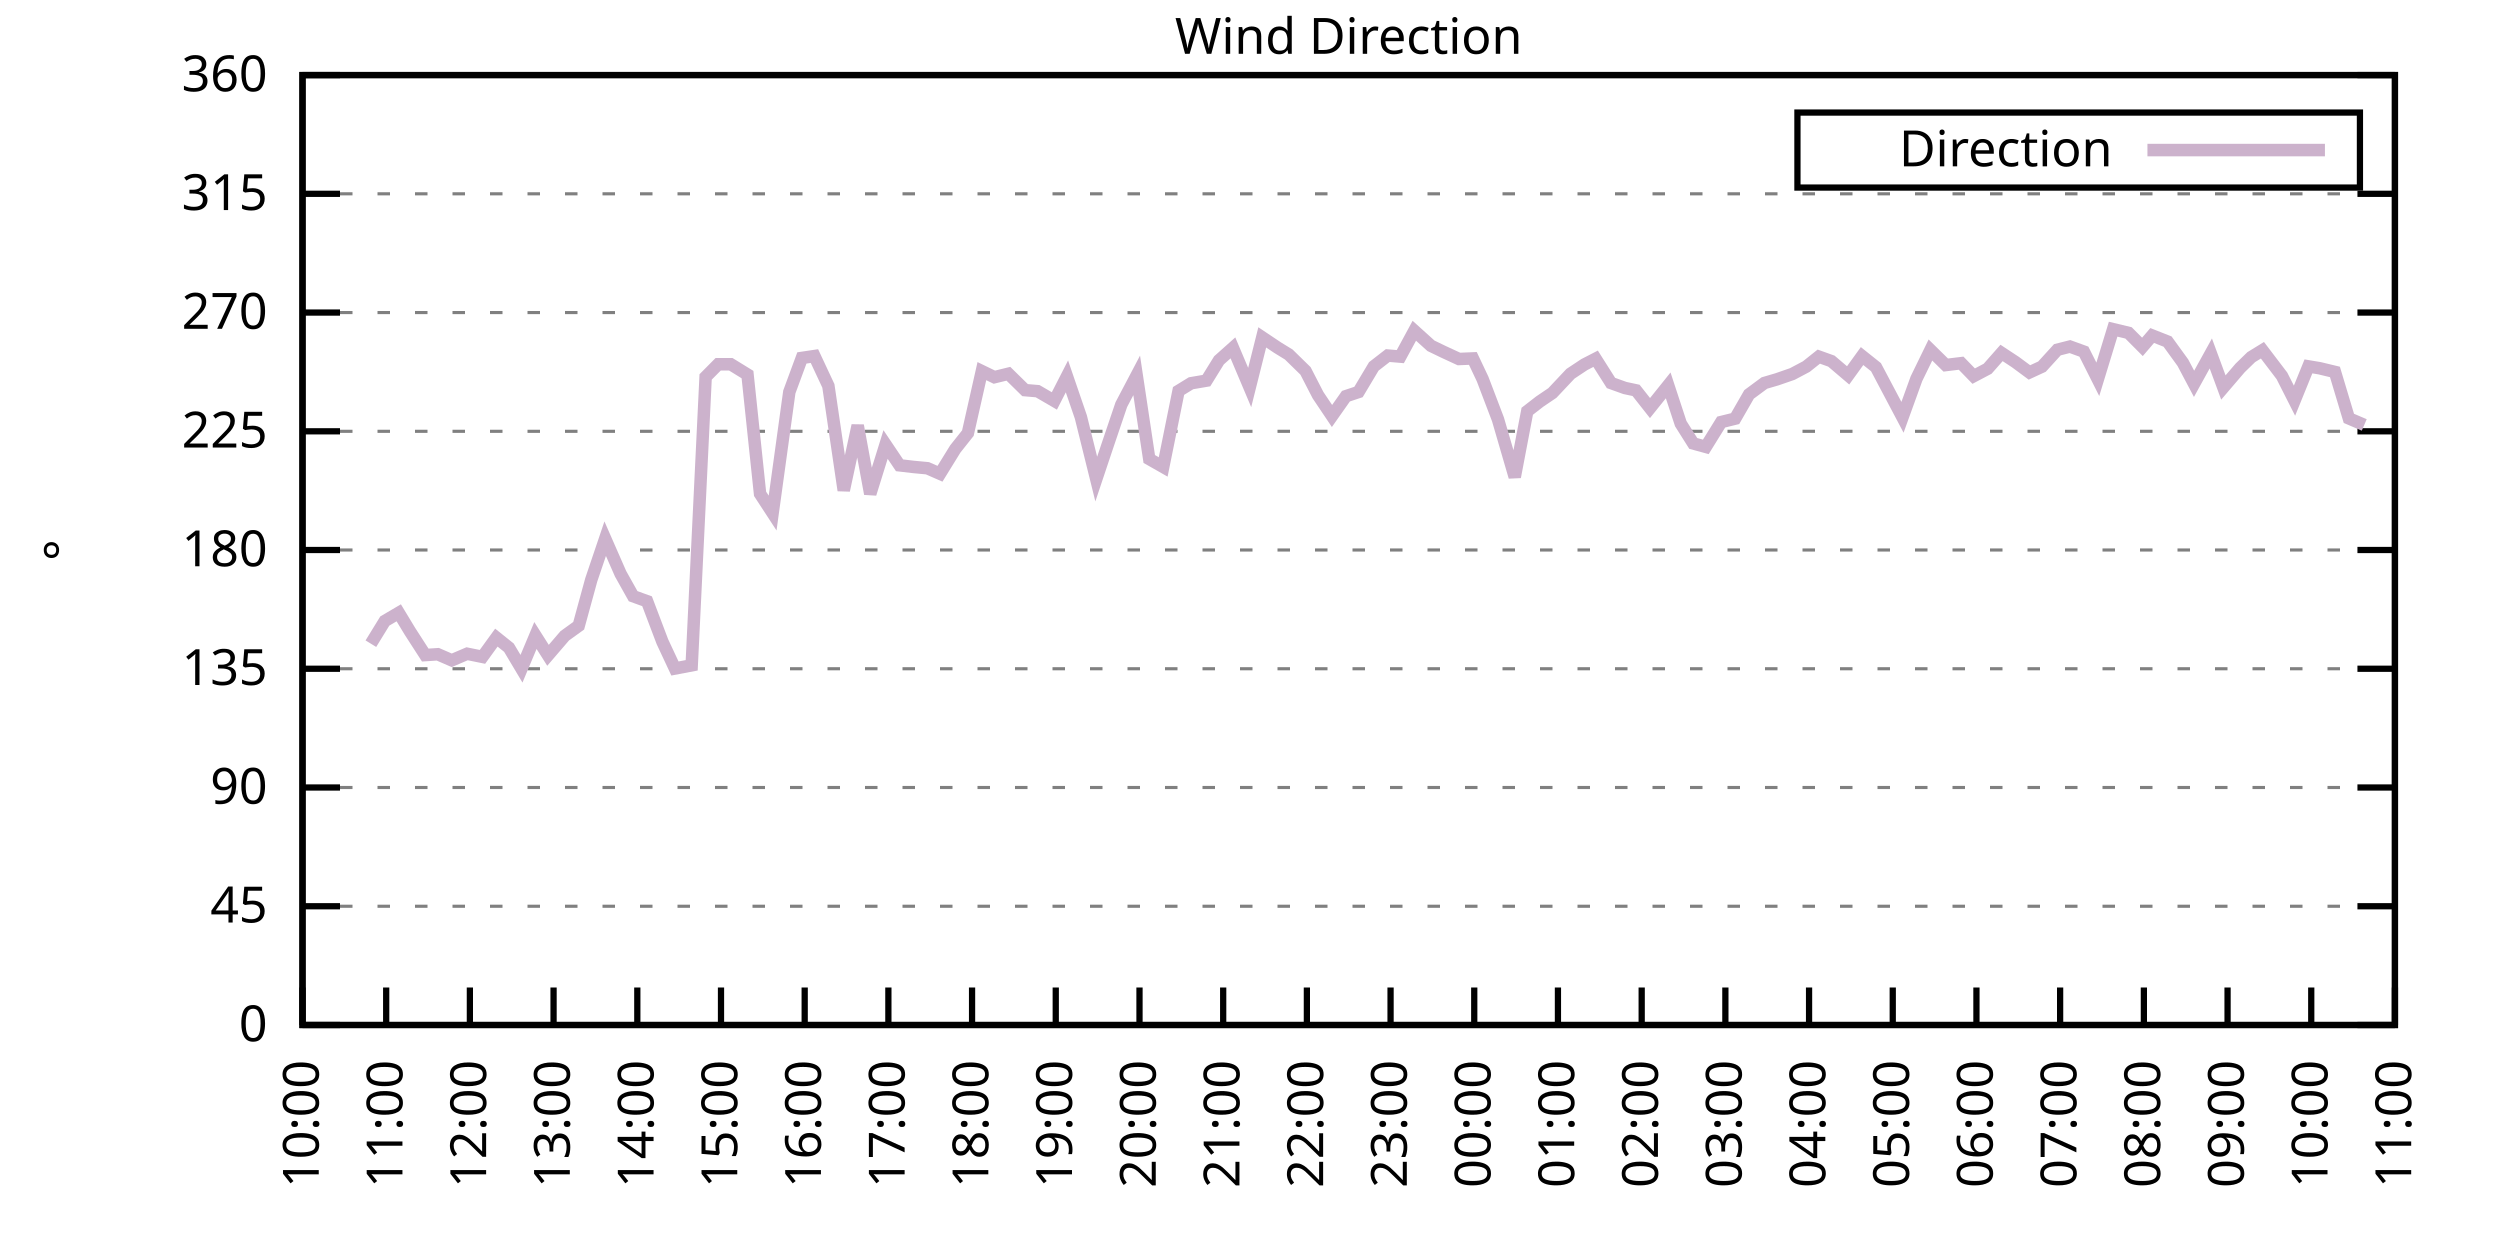
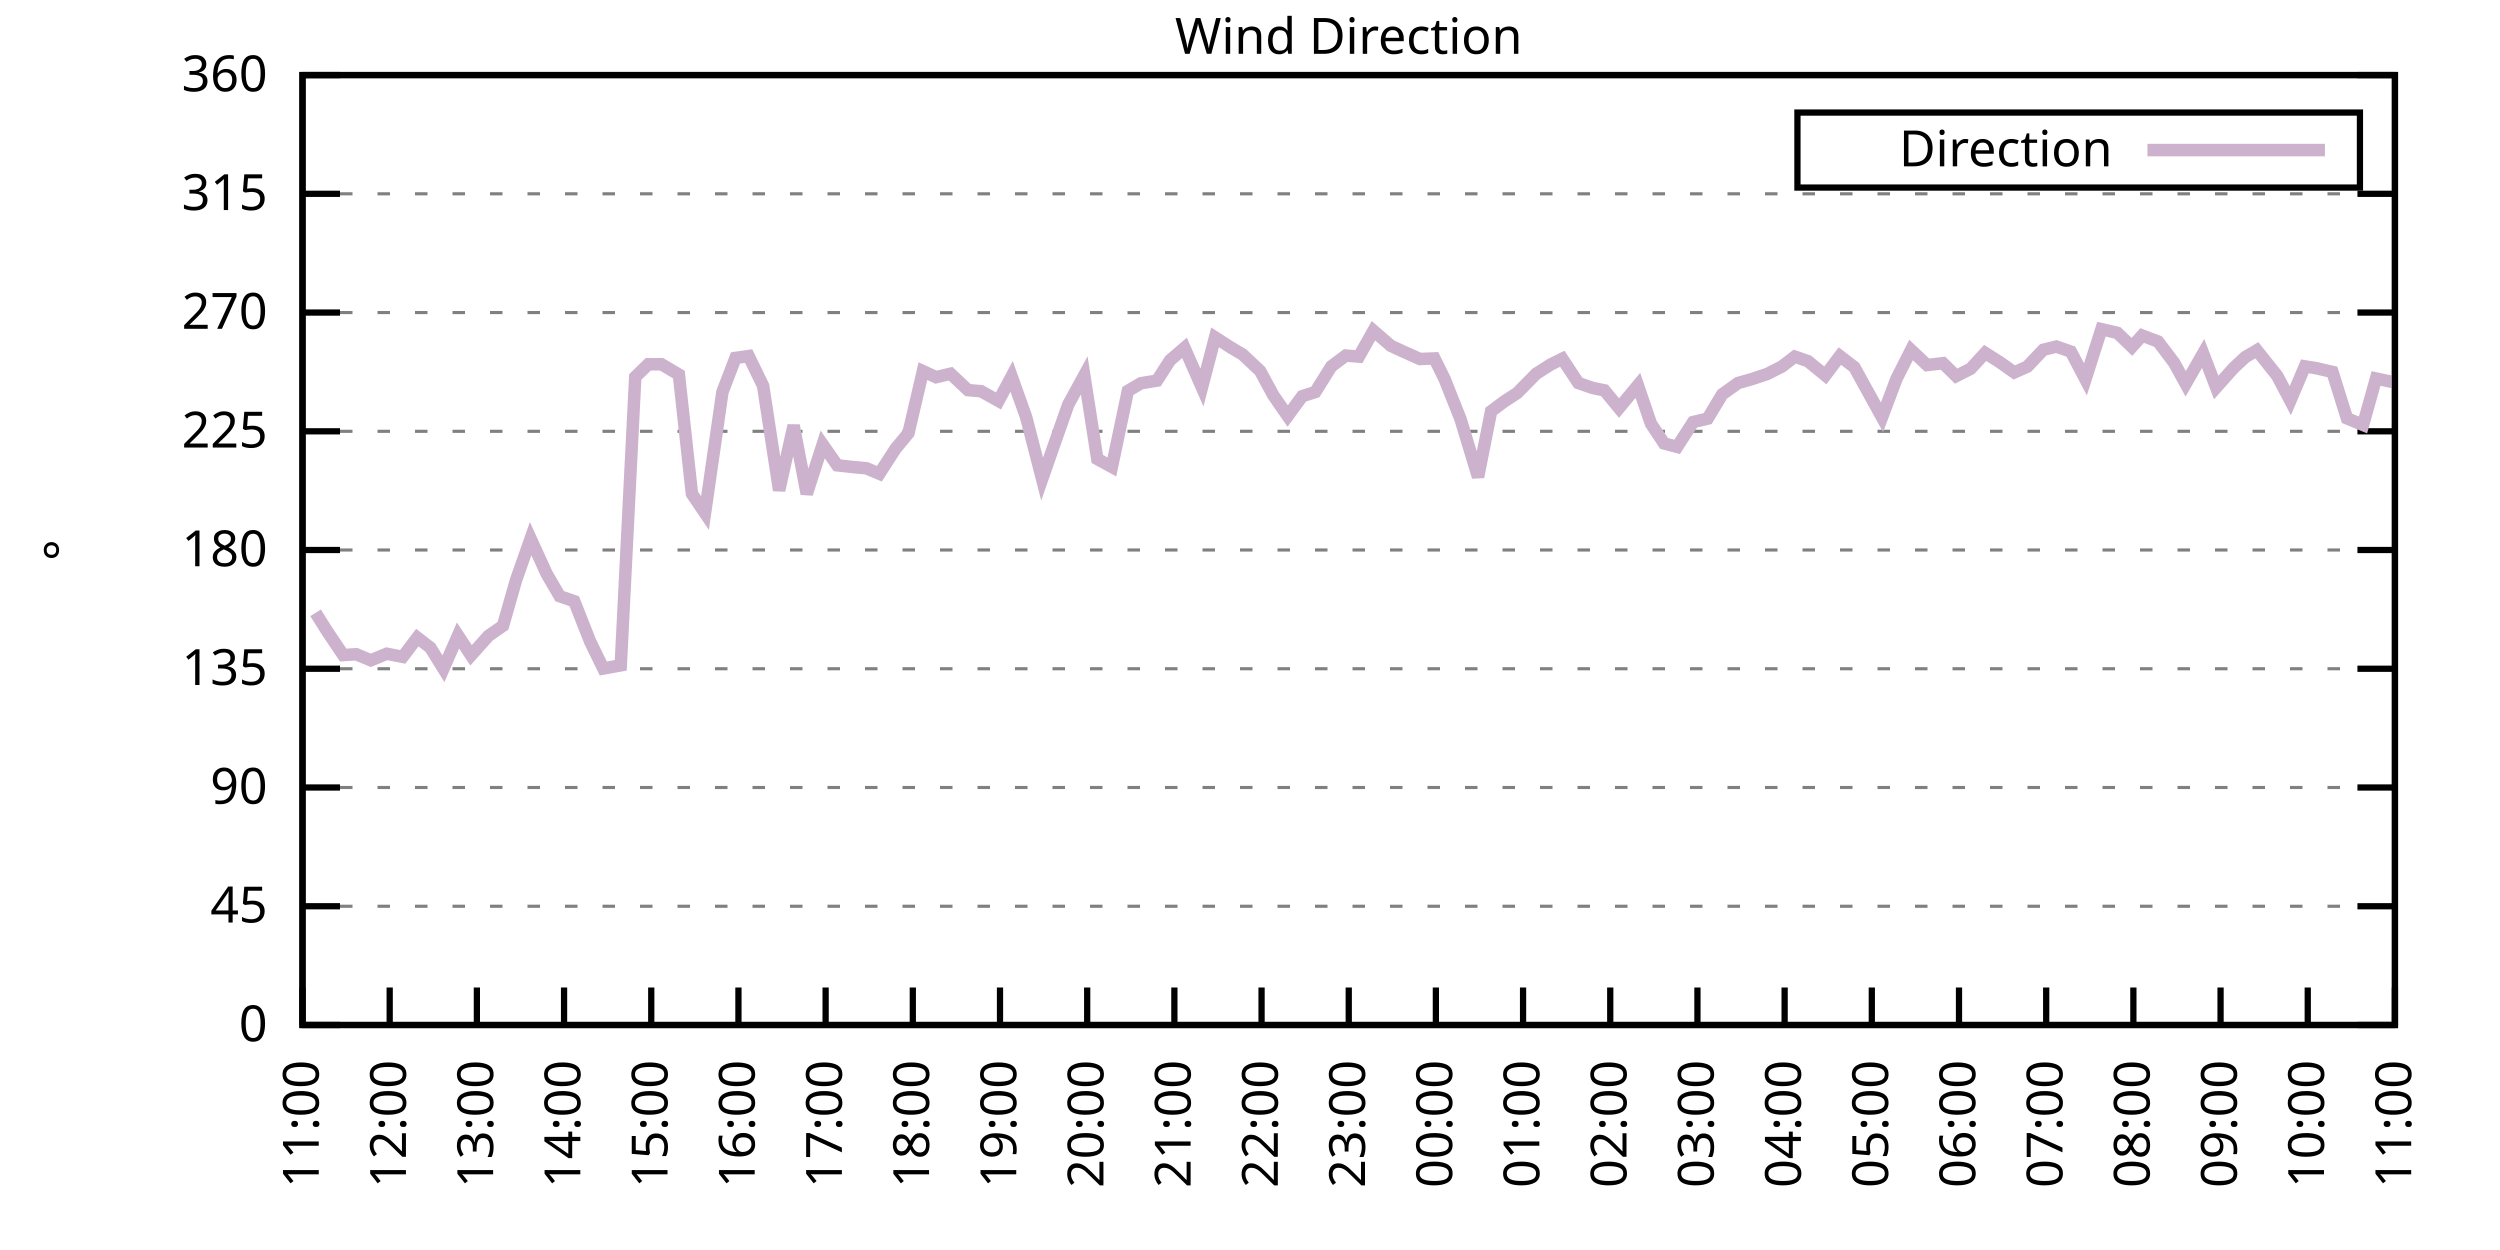
<svg xmlns="http://www.w3.org/2000/svg" xmlns:xlink="http://www.w3.org/1999/xlink" width="400" height="200" viewBox="0 0 400 200">
  <g id="gnuplot_canvas">
    <rect x="0" y="0" width="400" height="200" fill="none" />
    <defs>
      <circle id="gpDot" r="0.5" stroke-width="0.5" stroke="currentColor" />
      <path id="gpPt0" stroke-width="0.333" stroke="currentColor" d="M-1,0 h2 M0,-1 v2" />
      <path id="gpPt1" stroke-width="0.333" stroke="currentColor" d="M-1,-1 L1,1 M1,-1 L-1,1" />
      <path id="gpPt2" stroke-width="0.333" stroke="currentColor" d="M-1,0 L1,0 M0,-1 L0,1 M-1,-1 L1,1 M-1,1 L1,-1" />
      <rect id="gpPt3" stroke-width="0.333" stroke="currentColor" x="-1" y="-1" width="2" height="2" />
      <rect id="gpPt4" stroke-width="0.333" stroke="currentColor" fill="currentColor" x="-1" y="-1" width="2" height="2" />
      <circle id="gpPt5" stroke-width="0.333" stroke="currentColor" cx="0" cy="0" r="1" />
      <use xlink:href="#gpPt5" id="gpPt6" fill="currentColor" stroke="none" />
      <path id="gpPt7" stroke-width="0.333" stroke="currentColor" d="M0,-1.33 L-1.33,0.67 L1.33,0.67 z" />
      <use xlink:href="#gpPt7" id="gpPt8" fill="currentColor" stroke="none" />
      <use xlink:href="#gpPt7" id="gpPt9" stroke="currentColor" transform="rotate(180)" />
      <use xlink:href="#gpPt9" id="gpPt10" fill="currentColor" stroke="none" />
      <use xlink:href="#gpPt3" id="gpPt11" stroke="currentColor" transform="rotate(45)" />
      <use xlink:href="#gpPt11" id="gpPt12" fill="currentColor" stroke="none" />
      <path id="gpPt13" stroke-width="0.333" stroke="currentColor" d="M0,1.330 L1.265,0.411 L0.782,-1.067 L-0.782,-1.076 L-1.265,0.411 z" />
      <use xlink:href="#gpPt13" id="gpPt14" fill="currentColor" stroke="none" />
      <filter id="textbox" filterUnits="objectBoundingBox" x="0" y="0" height="1" width="1">
        <feFlood flood-color="white" flood-opacity="1" result="bgnd" />
        <feComposite in="SourceGraphic" in2="bgnd" operator="atop" />
      </filter>
      <filter id="greybox" filterUnits="objectBoundingBox" x="0" y="0" height="1" width="1">
        <feFlood flood-color="lightgrey" flood-opacity="1" result="grey" />
        <feComposite in="SourceGraphic" in2="grey" operator="atop" />
      </filter>
    </defs>
    <g fill="none" color="white" stroke="currentColor" stroke-width="1.00" stroke-linecap="butt" stroke-linejoin="miter">
</g>
    <g fill="none" color="black" stroke="currentColor" stroke-width="1.00" stroke-linecap="butt" stroke-linejoin="miter">
      <g stroke="none" shape-rendering="crispEdges">
        <polygon fill="rgb(255, 255, 255)" points="48.40,164.00 383.18,164.00 383.18,12.02 48.40,12.02 " />
      </g>
    </g>
    <g fill="none" color="black" stroke="currentColor" stroke-width="1.00" stroke-linecap="butt" stroke-linejoin="miter">
</g>
    <g fill="none" color="black" stroke="black" stroke-width="0.50" stroke-linecap="butt" stroke-linejoin="miter">
</g>
    <g fill="none" color="gray" stroke="currentColor" stroke-width="0.50" stroke-linecap="butt" stroke-linejoin="miter">
      <path stroke="gray" stroke-dasharray="2,4" class="gridline" d="M48.40,164.00 L383.19,164.00  " />
    </g>
    <g fill="none" color="gray" stroke="gray" stroke-width="1.00" stroke-linecap="butt" stroke-linejoin="miter">
</g>
    <g fill="none" color="black" stroke="currentColor" stroke-width="1.00" stroke-linecap="butt" stroke-linejoin="miter">
      <path stroke="black" d="M48.40,164.00 L54.40,164.00 M383.19,164.00 L377.19,164.00  " />
      <g transform="translate(42.80,166.60)" stroke="none" fill="black" font-family="Sans" font-size="8.00" text-anchor="end">
        <text>
          <tspan font-family="Sans"> 0</tspan>
        </text>
      </g>
    </g>
    <g fill="none" color="black" stroke="currentColor" stroke-width="1.00" stroke-linecap="butt" stroke-linejoin="miter">
</g>
    <g fill="none" color="black" stroke="black" stroke-width="0.50" stroke-linecap="butt" stroke-linejoin="miter">
</g>
    <g fill="none" color="gray" stroke="currentColor" stroke-width="0.50" stroke-linecap="butt" stroke-linejoin="miter">
      <path stroke="gray" stroke-dasharray="2,4" class="gridline" d="M48.40,145.00 L383.19,145.00  " />
    </g>
    <g fill="none" color="gray" stroke="gray" stroke-width="1.00" stroke-linecap="butt" stroke-linejoin="miter">
</g>
    <g fill="none" color="black" stroke="currentColor" stroke-width="1.00" stroke-linecap="butt" stroke-linejoin="miter">
      <path stroke="black" d="M48.40,145.00 L54.40,145.00 M383.19,145.00 L377.19,145.00  " />
      <g transform="translate(42.80,147.60)" stroke="none" fill="black" font-family="Sans" font-size="8.00" text-anchor="end">
        <text>
          <tspan font-family="Sans"> 45</tspan>
        </text>
      </g>
    </g>
    <g fill="none" color="black" stroke="currentColor" stroke-width="1.00" stroke-linecap="butt" stroke-linejoin="miter">
</g>
    <g fill="none" color="black" stroke="black" stroke-width="0.50" stroke-linecap="butt" stroke-linejoin="miter">
</g>
    <g fill="none" color="gray" stroke="currentColor" stroke-width="0.50" stroke-linecap="butt" stroke-linejoin="miter">
      <path stroke="gray" stroke-dasharray="2,4" class="gridline" d="M48.40,126.00 L383.19,126.00  " />
    </g>
    <g fill="none" color="gray" stroke="gray" stroke-width="1.00" stroke-linecap="butt" stroke-linejoin="miter">
</g>
    <g fill="none" color="black" stroke="currentColor" stroke-width="1.00" stroke-linecap="butt" stroke-linejoin="miter">
      <path stroke="black" d="M48.40,126.00 L54.40,126.00 M383.19,126.00 L377.19,126.00  " />
      <g transform="translate(42.80,128.60)" stroke="none" fill="black" font-family="Sans" font-size="8.00" text-anchor="end">
        <text>
          <tspan font-family="Sans"> 90</tspan>
        </text>
      </g>
    </g>
    <g fill="none" color="black" stroke="currentColor" stroke-width="1.00" stroke-linecap="butt" stroke-linejoin="miter">
</g>
    <g fill="none" color="black" stroke="black" stroke-width="0.50" stroke-linecap="butt" stroke-linejoin="miter">
</g>
    <g fill="none" color="gray" stroke="currentColor" stroke-width="0.50" stroke-linecap="butt" stroke-linejoin="miter">
      <path stroke="gray" stroke-dasharray="2,4" class="gridline" d="M48.40,107.00 L383.19,107.00  " />
    </g>
    <g fill="none" color="gray" stroke="gray" stroke-width="1.00" stroke-linecap="butt" stroke-linejoin="miter">
</g>
    <g fill="none" color="black" stroke="currentColor" stroke-width="1.00" stroke-linecap="butt" stroke-linejoin="miter">
      <path stroke="black" d="M48.40,107.00 L54.40,107.00 M383.19,107.00 L377.19,107.00  " />
      <g transform="translate(42.80,109.60)" stroke="none" fill="black" font-family="Sans" font-size="8.00" text-anchor="end">
        <text>
          <tspan font-family="Sans"> 135</tspan>
        </text>
      </g>
    </g>
    <g fill="none" color="black" stroke="currentColor" stroke-width="1.00" stroke-linecap="butt" stroke-linejoin="miter">
</g>
    <g fill="none" color="black" stroke="black" stroke-width="0.50" stroke-linecap="butt" stroke-linejoin="miter">
</g>
    <g fill="none" color="gray" stroke="currentColor" stroke-width="0.50" stroke-linecap="butt" stroke-linejoin="miter">
      <path stroke="gray" stroke-dasharray="2,4" class="gridline" d="M48.40,88.00 L383.19,88.00  " />
    </g>
    <g fill="none" color="gray" stroke="gray" stroke-width="1.00" stroke-linecap="butt" stroke-linejoin="miter">
</g>
    <g fill="none" color="black" stroke="currentColor" stroke-width="1.00" stroke-linecap="butt" stroke-linejoin="miter">
      <path stroke="black" d="M48.40,88.00 L54.40,88.00 M383.19,88.00 L377.19,88.00  " />
      <g transform="translate(42.80,90.60)" stroke="none" fill="black" font-family="Sans" font-size="8.00" text-anchor="end">
        <text>
          <tspan font-family="Sans"> 180</tspan>
        </text>
      </g>
    </g>
    <g fill="none" color="black" stroke="currentColor" stroke-width="1.00" stroke-linecap="butt" stroke-linejoin="miter">
</g>
    <g fill="none" color="black" stroke="black" stroke-width="0.50" stroke-linecap="butt" stroke-linejoin="miter">
</g>
    <g fill="none" color="gray" stroke="currentColor" stroke-width="0.50" stroke-linecap="butt" stroke-linejoin="miter">
      <path stroke="gray" stroke-dasharray="2,4" class="gridline" d="M48.40,69.01 L383.19,69.01  " />
    </g>
    <g fill="none" color="gray" stroke="gray" stroke-width="1.00" stroke-linecap="butt" stroke-linejoin="miter">
</g>
    <g fill="none" color="black" stroke="currentColor" stroke-width="1.00" stroke-linecap="butt" stroke-linejoin="miter">
      <path stroke="black" d="M48.40,69.01 L54.40,69.01 M383.19,69.01 L377.19,69.01  " />
      <g transform="translate(42.80,71.61)" stroke="none" fill="black" font-family="Sans" font-size="8.00" text-anchor="end">
        <text>
          <tspan font-family="Sans"> 225</tspan>
        </text>
      </g>
    </g>
    <g fill="none" color="black" stroke="currentColor" stroke-width="1.00" stroke-linecap="butt" stroke-linejoin="miter">
</g>
    <g fill="none" color="black" stroke="black" stroke-width="0.50" stroke-linecap="butt" stroke-linejoin="miter">
</g>
    <g fill="none" color="gray" stroke="currentColor" stroke-width="0.50" stroke-linecap="butt" stroke-linejoin="miter">
      <path stroke="gray" stroke-dasharray="2,4" class="gridline" d="M48.40,50.01 L383.19,50.01  " />
    </g>
    <g fill="none" color="gray" stroke="gray" stroke-width="1.00" stroke-linecap="butt" stroke-linejoin="miter">
</g>
    <g fill="none" color="black" stroke="currentColor" stroke-width="1.00" stroke-linecap="butt" stroke-linejoin="miter">
      <path stroke="black" d="M48.40,50.01 L54.40,50.01 M383.19,50.01 L377.19,50.01  " />
      <g transform="translate(42.80,52.61)" stroke="none" fill="black" font-family="Sans" font-size="8.00" text-anchor="end">
        <text>
          <tspan font-family="Sans"> 270</tspan>
        </text>
      </g>
    </g>
    <g fill="none" color="black" stroke="currentColor" stroke-width="1.00" stroke-linecap="butt" stroke-linejoin="miter">
</g>
    <g fill="none" color="black" stroke="black" stroke-width="0.50" stroke-linecap="butt" stroke-linejoin="miter">
</g>
    <g fill="none" color="gray" stroke="currentColor" stroke-width="0.50" stroke-linecap="butt" stroke-linejoin="miter">
      <path stroke="gray" stroke-dasharray="2,4" class="gridline" d="M48.40,31.01 L383.19,31.01  " />
    </g>
    <g fill="none" color="gray" stroke="gray" stroke-width="1.00" stroke-linecap="butt" stroke-linejoin="miter">
</g>
    <g fill="none" color="black" stroke="currentColor" stroke-width="1.00" stroke-linecap="butt" stroke-linejoin="miter">
      <path stroke="black" d="M48.40,31.01 L54.40,31.01 M383.19,31.01 L377.19,31.01  " />
      <g transform="translate(42.80,33.61)" stroke="none" fill="black" font-family="Sans" font-size="8.00" text-anchor="end">
        <text>
          <tspan font-family="Sans"> 315</tspan>
        </text>
      </g>
    </g>
    <g fill="none" color="black" stroke="currentColor" stroke-width="1.00" stroke-linecap="butt" stroke-linejoin="miter">
</g>
    <g fill="none" color="black" stroke="black" stroke-width="0.50" stroke-linecap="butt" stroke-linejoin="miter">
</g>
    <g fill="none" color="gray" stroke="currentColor" stroke-width="0.50" stroke-linecap="butt" stroke-linejoin="miter">
      <path stroke="gray" stroke-dasharray="2,4" class="gridline" d="M48.40,12.01 L383.19,12.01  " />
    </g>
    <g fill="none" color="gray" stroke="gray" stroke-width="1.00" stroke-linecap="butt" stroke-linejoin="miter">
</g>
    <g fill="none" color="black" stroke="currentColor" stroke-width="1.00" stroke-linecap="butt" stroke-linejoin="miter">
      <path stroke="black" d="M48.40,12.01 L54.40,12.01 M383.19,12.01 L377.19,12.01  " />
      <g transform="translate(42.80,14.61)" stroke="none" fill="black" font-family="Sans" font-size="8.00" text-anchor="end">
        <text>
          <tspan font-family="Sans"> 360</tspan>
        </text>
      </g>
    </g>
    <g fill="none" color="black" stroke="currentColor" stroke-width="1.00" stroke-linecap="butt" stroke-linejoin="miter">
      <path stroke="black" d="M48.40,164.00 L48.40,158.00  " />
      <g transform="translate(51.00,169.60) rotate(270.00)" stroke="none" fill="black" font-family="Sans" font-size="8.00" text-anchor="end">
        <text>
-           <tspan font-family="Sans">10:00</tspan>
-         </text>
-       </g>
-     </g>
-     <g fill="none" color="black" stroke="currentColor" stroke-width="1.00" stroke-linecap="butt" stroke-linejoin="miter">
-       <path stroke="black" d="M61.79,164.00 L61.79,158.00  " />
-       <g transform="translate(64.39,169.60) rotate(270.00)" stroke="none" fill="black" font-family="Sans" font-size="8.00" text-anchor="end">
-         <text>
          <tspan font-family="Sans">11:00</tspan>
        </text>
      </g>
    </g>
    <g fill="none" color="black" stroke="currentColor" stroke-width="1.00" stroke-linecap="butt" stroke-linejoin="miter">
-       <path stroke="black" d="M75.18,164.00 L75.18,158.00  " />
-       <g transform="translate(77.78,169.60) rotate(270.00)" stroke="none" fill="black" font-family="Sans" font-size="8.00" text-anchor="end">
+       <path stroke="black" d="M62.35,164.00 L62.35,158.00  " />
+       <g transform="translate(64.95,169.60) rotate(270.00)" stroke="none" fill="black" font-family="Sans" font-size="8.00" text-anchor="end">
        <text>
          <tspan font-family="Sans">12:00</tspan>
        </text>
      </g>
    </g>
    <g fill="none" color="black" stroke="currentColor" stroke-width="1.00" stroke-linecap="butt" stroke-linejoin="miter">
-       <path stroke="black" d="M88.57,164.00 L88.57,158.00  " />
-       <g transform="translate(91.17,169.60) rotate(270.00)" stroke="none" fill="black" font-family="Sans" font-size="8.00" text-anchor="end">
+       <path stroke="black" d="M76.30,164.00 L76.30,158.00  " />
+       <g transform="translate(78.90,169.60) rotate(270.00)" stroke="none" fill="black" font-family="Sans" font-size="8.00" text-anchor="end">
        <text>
          <tspan font-family="Sans">13:00</tspan>
        </text>
      </g>
    </g>
    <g fill="none" color="black" stroke="currentColor" stroke-width="1.00" stroke-linecap="butt" stroke-linejoin="miter">
-       <path stroke="black" d="M101.97,164.00 L101.97,158.00  " />
-       <g transform="translate(104.57,169.60) rotate(270.00)" stroke="none" fill="black" font-family="Sans" font-size="8.00" text-anchor="end">
+       <path stroke="black" d="M90.25,164.00 L90.25,158.00  " />
+       <g transform="translate(92.85,169.60) rotate(270.00)" stroke="none" fill="black" font-family="Sans" font-size="8.00" text-anchor="end">
        <text>
          <tspan font-family="Sans">14:00</tspan>
        </text>
      </g>
    </g>
    <g fill="none" color="black" stroke="currentColor" stroke-width="1.00" stroke-linecap="butt" stroke-linejoin="miter">
-       <path stroke="black" d="M115.36,164.00 L115.36,158.00  " />
-       <g transform="translate(117.96,169.60) rotate(270.00)" stroke="none" fill="black" font-family="Sans" font-size="8.00" text-anchor="end">
+       <path stroke="black" d="M104.20,164.00 L104.20,158.00  " />
+       <g transform="translate(106.80,169.60) rotate(270.00)" stroke="none" fill="black" font-family="Sans" font-size="8.00" text-anchor="end">
        <text>
          <tspan font-family="Sans">15:00</tspan>
        </text>
      </g>
    </g>
    <g fill="none" color="black" stroke="currentColor" stroke-width="1.00" stroke-linecap="butt" stroke-linejoin="miter">
-       <path stroke="black" d="M128.75,164.00 L128.75,158.00  " />
-       <g transform="translate(131.35,169.60) rotate(270.00)" stroke="none" fill="black" font-family="Sans" font-size="8.00" text-anchor="end">
+       <path stroke="black" d="M118.15,164.00 L118.15,158.00  " />
+       <g transform="translate(120.75,169.60) rotate(270.00)" stroke="none" fill="black" font-family="Sans" font-size="8.00" text-anchor="end">
        <text>
          <tspan font-family="Sans">16:00</tspan>
        </text>
      </g>
    </g>
    <g fill="none" color="black" stroke="currentColor" stroke-width="1.00" stroke-linecap="butt" stroke-linejoin="miter">
-       <path stroke="black" d="M142.14,164.00 L142.14,158.00  " />
-       <g transform="translate(144.74,169.60) rotate(270.00)" stroke="none" fill="black" font-family="Sans" font-size="8.00" text-anchor="end">
+       <path stroke="black" d="M132.10,164.00 L132.10,158.00  " />
+       <g transform="translate(134.70,169.60) rotate(270.00)" stroke="none" fill="black" font-family="Sans" font-size="8.00" text-anchor="end">
        <text>
          <tspan font-family="Sans">17:00</tspan>
        </text>
      </g>
    </g>
    <g fill="none" color="black" stroke="currentColor" stroke-width="1.00" stroke-linecap="butt" stroke-linejoin="miter">
-       <path stroke="black" d="M155.53,164.00 L155.53,158.00  " />
-       <g transform="translate(158.13,169.60) rotate(270.00)" stroke="none" fill="black" font-family="Sans" font-size="8.00" text-anchor="end">
+       <path stroke="black" d="M146.05,164.00 L146.05,158.00  " />
+       <g transform="translate(148.65,169.60) rotate(270.00)" stroke="none" fill="black" font-family="Sans" font-size="8.00" text-anchor="end">
        <text>
          <tspan font-family="Sans">18:00</tspan>
        </text>
      </g>
    </g>
    <g fill="none" color="black" stroke="currentColor" stroke-width="1.00" stroke-linecap="butt" stroke-linejoin="miter">
-       <path stroke="black" d="M168.92,164.00 L168.92,158.00  " />
-       <g transform="translate(171.52,169.60) rotate(270.00)" stroke="none" fill="black" font-family="Sans" font-size="8.00" text-anchor="end">
+       <path stroke="black" d="M160.00,164.00 L160.00,158.00  " />
+       <g transform="translate(162.60,169.60) rotate(270.00)" stroke="none" fill="black" font-family="Sans" font-size="8.00" text-anchor="end">
        <text>
          <tspan font-family="Sans">19:00</tspan>
        </text>
      </g>
    </g>
    <g fill="none" color="black" stroke="currentColor" stroke-width="1.00" stroke-linecap="butt" stroke-linejoin="miter">
-       <path stroke="black" d="M182.32,164.00 L182.32,158.00  " />
-       <g transform="translate(184.92,169.60) rotate(270.00)" stroke="none" fill="black" font-family="Sans" font-size="8.00" text-anchor="end">
+       <path stroke="black" d="M173.95,164.00 L173.95,158.00  " />
+       <g transform="translate(176.55,169.60) rotate(270.00)" stroke="none" fill="black" font-family="Sans" font-size="8.00" text-anchor="end">
        <text>
          <tspan font-family="Sans">20:00</tspan>
        </text>
      </g>
    </g>
    <g fill="none" color="black" stroke="currentColor" stroke-width="1.00" stroke-linecap="butt" stroke-linejoin="miter">
-       <path stroke="black" d="M195.71,164.00 L195.71,158.00  " />
-       <g transform="translate(198.31,169.60) rotate(270.00)" stroke="none" fill="black" font-family="Sans" font-size="8.00" text-anchor="end">
+       <path stroke="black" d="M187.90,164.00 L187.90,158.00  " />
+       <g transform="translate(190.50,169.60) rotate(270.00)" stroke="none" fill="black" font-family="Sans" font-size="8.00" text-anchor="end">
        <text>
          <tspan font-family="Sans">21:00</tspan>
        </text>
      </g>
    </g>
    <g fill="none" color="black" stroke="currentColor" stroke-width="1.00" stroke-linecap="butt" stroke-linejoin="miter">
-       <path stroke="black" d="M209.10,164.00 L209.10,158.00  " />
-       <g transform="translate(211.70,169.60) rotate(270.00)" stroke="none" fill="black" font-family="Sans" font-size="8.00" text-anchor="end">
+       <path stroke="black" d="M201.85,164.00 L201.85,158.00  " />
+       <g transform="translate(204.45,169.60) rotate(270.00)" stroke="none" fill="black" font-family="Sans" font-size="8.00" text-anchor="end">
        <text>
          <tspan font-family="Sans">22:00</tspan>
        </text>
      </g>
    </g>
    <g fill="none" color="black" stroke="currentColor" stroke-width="1.00" stroke-linecap="butt" stroke-linejoin="miter">
-       <path stroke="black" d="M222.49,164.00 L222.49,158.00  " />
-       <g transform="translate(225.09,169.60) rotate(270.00)" stroke="none" fill="black" font-family="Sans" font-size="8.00" text-anchor="end">
+       <path stroke="black" d="M215.80,164.00 L215.80,158.00  " />
+       <g transform="translate(218.40,169.60) rotate(270.00)" stroke="none" fill="black" font-family="Sans" font-size="8.00" text-anchor="end">
        <text>
          <tspan font-family="Sans">23:00</tspan>
        </text>
      </g>
    </g>
    <g fill="none" color="black" stroke="currentColor" stroke-width="1.00" stroke-linecap="butt" stroke-linejoin="miter">
-       <path stroke="black" d="M235.88,164.00 L235.88,158.00  " />
-       <g transform="translate(238.48,169.60) rotate(270.00)" stroke="none" fill="black" font-family="Sans" font-size="8.00" text-anchor="end">
+       <path stroke="black" d="M229.74,164.00 L229.74,158.00  " />
+       <g transform="translate(232.34,169.60) rotate(270.00)" stroke="none" fill="black" font-family="Sans" font-size="8.00" text-anchor="end">
        <text>
          <tspan font-family="Sans">00:00</tspan>
        </text>
      </g>
    </g>
    <g fill="none" color="black" stroke="currentColor" stroke-width="1.00" stroke-linecap="butt" stroke-linejoin="miter">
-       <path stroke="black" d="M249.27,164.00 L249.27,158.00  " />
-       <g transform="translate(251.87,169.60) rotate(270.00)" stroke="none" fill="black" font-family="Sans" font-size="8.00" text-anchor="end">
+       <path stroke="black" d="M243.69,164.00 L243.69,158.00  " />
+       <g transform="translate(246.29,169.60) rotate(270.00)" stroke="none" fill="black" font-family="Sans" font-size="8.00" text-anchor="end">
        <text>
          <tspan font-family="Sans">01:00</tspan>
        </text>
      </g>
    </g>
    <g fill="none" color="black" stroke="currentColor" stroke-width="1.00" stroke-linecap="butt" stroke-linejoin="miter">
-       <path stroke="black" d="M262.67,164.00 L262.67,158.00  " />
-       <g transform="translate(265.27,169.60) rotate(270.00)" stroke="none" fill="black" font-family="Sans" font-size="8.00" text-anchor="end">
+       <path stroke="black" d="M257.64,164.00 L257.64,158.00  " />
+       <g transform="translate(260.24,169.60) rotate(270.00)" stroke="none" fill="black" font-family="Sans" font-size="8.00" text-anchor="end">
        <text>
          <tspan font-family="Sans">02:00</tspan>
        </text>
      </g>
    </g>
    <g fill="none" color="black" stroke="currentColor" stroke-width="1.00" stroke-linecap="butt" stroke-linejoin="miter">
-       <path stroke="black" d="M276.06,164.00 L276.06,158.00  " />
-       <g transform="translate(278.66,169.60) rotate(270.00)" stroke="none" fill="black" font-family="Sans" font-size="8.00" text-anchor="end">
+       <path stroke="black" d="M271.59,164.00 L271.59,158.00  " />
+       <g transform="translate(274.19,169.60) rotate(270.00)" stroke="none" fill="black" font-family="Sans" font-size="8.00" text-anchor="end">
        <text>
          <tspan font-family="Sans">03:00</tspan>
        </text>
      </g>
    </g>
    <g fill="none" color="black" stroke="currentColor" stroke-width="1.00" stroke-linecap="butt" stroke-linejoin="miter">
-       <path stroke="black" d="M289.45,164.00 L289.45,158.00  " />
-       <g transform="translate(292.05,169.60) rotate(270.00)" stroke="none" fill="black" font-family="Sans" font-size="8.00" text-anchor="end">
+       <path stroke="black" d="M285.54,164.00 L285.54,158.00  " />
+       <g transform="translate(288.14,169.60) rotate(270.00)" stroke="none" fill="black" font-family="Sans" font-size="8.00" text-anchor="end">
        <text>
          <tspan font-family="Sans">04:00</tspan>
        </text>
      </g>
    </g>
    <g fill="none" color="black" stroke="currentColor" stroke-width="1.00" stroke-linecap="butt" stroke-linejoin="miter">
-       <path stroke="black" d="M302.84,164.00 L302.84,158.00  " />
-       <g transform="translate(305.44,169.60) rotate(270.00)" stroke="none" fill="black" font-family="Sans" font-size="8.00" text-anchor="end">
+       <path stroke="black" d="M299.49,164.00 L299.49,158.00  " />
+       <g transform="translate(302.09,169.60) rotate(270.00)" stroke="none" fill="black" font-family="Sans" font-size="8.00" text-anchor="end">
        <text>
          <tspan font-family="Sans">05:00</tspan>
        </text>
      </g>
    </g>
    <g fill="none" color="black" stroke="currentColor" stroke-width="1.00" stroke-linecap="butt" stroke-linejoin="miter">
-       <path stroke="black" d="M316.23,164.00 L316.23,158.00  " />
-       <g transform="translate(318.83,169.60) rotate(270.00)" stroke="none" fill="black" font-family="Sans" font-size="8.00" text-anchor="end">
+       <path stroke="black" d="M313.44,164.00 L313.44,158.00  " />
+       <g transform="translate(316.04,169.60) rotate(270.00)" stroke="none" fill="black" font-family="Sans" font-size="8.00" text-anchor="end">
        <text>
          <tspan font-family="Sans">06:00</tspan>
        </text>
      </g>
    </g>
    <g fill="none" color="black" stroke="currentColor" stroke-width="1.00" stroke-linecap="butt" stroke-linejoin="miter">
-       <path stroke="black" d="M329.62,164.00 L329.62,158.00  " />
-       <g transform="translate(332.22,169.60) rotate(270.00)" stroke="none" fill="black" font-family="Sans" font-size="8.00" text-anchor="end">
+       <path stroke="black" d="M327.39,164.00 L327.39,158.00  " />
+       <g transform="translate(329.99,169.60) rotate(270.00)" stroke="none" fill="black" font-family="Sans" font-size="8.00" text-anchor="end">
        <text>
          <tspan font-family="Sans">07:00</tspan>
        </text>
      </g>
    </g>
    <g fill="none" color="black" stroke="currentColor" stroke-width="1.00" stroke-linecap="butt" stroke-linejoin="miter">
-       <path stroke="black" d="M343.02,164.00 L343.02,158.00  " />
-       <g transform="translate(345.62,169.60) rotate(270.00)" stroke="none" fill="black" font-family="Sans" font-size="8.00" text-anchor="end">
+       <path stroke="black" d="M341.34,164.00 L341.34,158.00  " />
+       <g transform="translate(343.94,169.60) rotate(270.00)" stroke="none" fill="black" font-family="Sans" font-size="8.00" text-anchor="end">
        <text>
          <tspan font-family="Sans">08:00</tspan>
        </text>
      </g>
    </g>
    <g fill="none" color="black" stroke="currentColor" stroke-width="1.00" stroke-linecap="butt" stroke-linejoin="miter">
-       <path stroke="black" d="M356.41,164.00 L356.41,158.00  " />
-       <g transform="translate(359.01,169.60) rotate(270.00)" stroke="none" fill="black" font-family="Sans" font-size="8.00" text-anchor="end">
+       <path stroke="black" d="M355.29,164.00 L355.29,158.00  " />
+       <g transform="translate(357.89,169.60) rotate(270.00)" stroke="none" fill="black" font-family="Sans" font-size="8.00" text-anchor="end">
        <text>
          <tspan font-family="Sans">09:00</tspan>
        </text>
      </g>
    </g>
    <g fill="none" color="black" stroke="currentColor" stroke-width="1.00" stroke-linecap="butt" stroke-linejoin="miter">
-       <path stroke="black" d="M369.80,164.00 L369.80,158.00  " />
-       <g transform="translate(372.40,169.60) rotate(270.00)" stroke="none" fill="black" font-family="Sans" font-size="8.00" text-anchor="end">
+       <path stroke="black" d="M369.24,164.00 L369.24,158.00  " />
+       <g transform="translate(371.84,169.60) rotate(270.00)" stroke="none" fill="black" font-family="Sans" font-size="8.00" text-anchor="end">
        <text>
          <tspan font-family="Sans">10:00</tspan>
        </text>
      </g>
    </g>
    <g fill="none" color="black" stroke="currentColor" stroke-width="1.00" stroke-linecap="butt" stroke-linejoin="miter">
      <path stroke="black" d="M383.19,164.00 L383.19,158.00  " />
      <g transform="translate(385.79,169.60) rotate(270.00)" stroke="none" fill="black" font-family="Sans" font-size="8.00" text-anchor="end">
        <text>
          <tspan font-family="Sans">11:00</tspan>
        </text>
      </g>
    </g>
    <g fill="none" color="black" stroke="currentColor" stroke-width="1.00" stroke-linecap="butt" stroke-linejoin="miter">
</g>
    <g fill="none" color="black" stroke="currentColor" stroke-width="1.00" stroke-linecap="butt" stroke-linejoin="miter">
      <path stroke="black" d="M48.40,12.01 L48.40,164.00 L383.19,164.00 L383.19,12.01 L48.40,12.01 Z  " />
    </g>
    <g fill="none" color="black" stroke="currentColor" stroke-width="1.00" stroke-linecap="butt" stroke-linejoin="miter">
</g>
    <g fill="none" color="black" stroke="currentColor" stroke-width="1.00" stroke-linecap="butt" stroke-linejoin="miter">
      <path stroke="black" d="M287.59,30.01 L287.59,18.01 L377.59,18.01 L377.59,30.01 L287.59,30.01 Z  " />
    </g>
    <g id="Wind_direction_plot_1">
      <g fill="none" color="white" stroke="black" stroke-width="2.00" stroke-linecap="butt" stroke-linejoin="miter">
</g>
      <g fill="none" color="black" stroke="currentColor" stroke-width="2.00" stroke-linecap="butt" stroke-linejoin="miter">
        <g transform="translate(337.99,26.61)" stroke="none" fill="black" font-family="Sans" font-size="8.00" text-anchor="end">
          <text>
            <tspan font-family="Sans">Direction</tspan>
          </text>
        </g>
      </g>
      <g fill="none" color="black" stroke="currentColor" stroke-width="2.00" stroke-linecap="butt" stroke-linejoin="miter">
-         <path stroke="rgb(204, 178, 204)" d="M343.59,24.01 L371.99,24.01 M59.34,102.99 L61.57,99.36 L63.80,98.05 L65.59,101.01 L68.04,104.81 L70.05,104.68   L72.28,105.65 L74.74,104.60 L77.19,105.10 L79.42,102.02 L81.43,103.63 L83.44,107.00 L85.67,101.68 L87.68,104.85   L90.36,101.73 L92.59,100.12 L94.60,92.78 L96.83,86.19 L99.29,91.80 L101.30,95.39 L103.53,96.20 L105.98,102.66   L107.99,106.96 L110.67,106.45 L112.90,60.31 L114.91,58.28 L116.92,58.28 L119.60,59.93 L121.61,79.01 L123.62,82.09   L126.29,62.72 L128.30,57.27 L130.31,56.97 L132.54,61.74 L135.00,78.46 L137.23,68.08 L139.24,79.01 L141.69,71.12   L143.93,74.45 L146.16,74.71 L148.39,74.92 L150.40,75.80 L152.85,71.83 L154.86,69.30 L157.10,59.38 L159.10,60.35   L161.34,59.80 L164.01,62.42 L166.02,62.59 L168.70,64.15 L170.71,60.22 L172.94,66.73 L175.40,76.65 L177.18,71.33   L179.41,64.74 L181.87,60.06 L183.88,73.44 L186.11,74.71 L188.57,62.55 L190.57,61.32 L193.03,60.90 L195.04,57.65   L197.27,55.66 L199.95,62.00 L201.96,53.98 L204.41,55.62 L206.20,56.72 L208.88,59.34 L210.88,63.22 L213.12,66.56   L215.35,63.39 L217.36,62.72 L219.81,58.62 L222.04,56.89 L224.05,57.06 L226.29,52.92 L228.96,55.33 L230.97,56.30   L233.43,57.44 L235.66,57.35 L237.22,60.65 L239.68,67.11 L242.36,76.31 L244.36,65.80 L246.37,64.24 L248.38,62.88   L251.28,59.80 L253.51,58.32 L255.30,57.40 L257.76,61.28 L259.99,62.08 L261.77,62.46 L264.00,65.29 L266.91,61.66   L268.92,67.78 L270.92,70.95 L272.93,71.50 L275.39,67.53 L277.62,66.98 L279.85,63.10 L282.31,61.28 L284.32,60.69   L286.77,59.84 L289.00,58.66 L291.01,57.06 L293.02,57.78 L295.70,60.06 L297.93,56.97 L300.16,58.75 L304.40,66.77   L306.63,60.60 L308.87,56.00 L311.32,58.41 L313.78,58.11 L315.79,60.18 L318.02,59.00 L320.25,56.47 L322.48,57.94   L324.71,59.59 L326.72,58.66 L329.18,55.96 L331.19,55.45 L333.42,56.26 L335.65,60.69 L338.10,52.67 L340.56,53.26   L342.79,55.50 L344.35,53.68 L346.81,54.65 L349.26,58.03 L351.05,61.41 L353.73,56.55 L355.74,62.00 L358.42,58.87   L360.20,57.14 L361.99,56.04 L365.11,60.14 L367.12,64.11 L369.35,58.62 L371.14,58.92 L373.59,59.51 L375.82,66.94   L378.28,67.99  " />
+         <path stroke="rgb(204, 178, 204)" d="M343.59,24.01 L371.99,24.01 M50.49,98.05 L52.35,101.01 L54.91,104.81 L57.00,104.68 L59.33,105.65 L61.88,104.60   L64.44,105.10 L66.77,102.02 L68.86,103.63 L70.95,107.00 L73.28,101.68 L75.37,104.85 L78.16,101.73 L80.48,100.12   L82.58,92.78 L84.90,86.19 L87.46,91.80 L89.55,95.39 L91.88,96.20 L94.43,102.66 L96.53,106.96 L99.32,106.45   L101.64,60.31 L103.73,58.28 L105.83,58.28 L108.62,59.93 L110.71,79.01 L112.80,82.09 L115.59,62.72 L117.68,57.27   L119.78,56.97 L122.10,61.74 L124.66,78.46 L126.98,68.08 L129.08,79.01 L131.63,71.12 L133.96,74.45 L136.28,74.71   L138.61,74.92 L140.70,75.80 L143.26,71.83 L145.35,69.30 L147.67,59.38 L149.77,60.35 L152.09,59.80 L154.88,62.42   L156.97,62.59 L159.76,64.15 L161.86,60.22 L164.18,66.73 L166.74,76.65 L168.60,71.33 L170.92,64.74 L173.48,60.06   L175.57,73.44 L177.90,74.71 L180.46,62.55 L182.55,61.32 L185.11,60.90 L187.20,57.65 L189.52,55.66 L192.31,62.00   L194.41,53.98 L196.96,55.62 L198.82,56.72 L201.61,59.34 L203.71,63.22 L206.03,66.56 L208.36,63.39 L210.45,62.72   L213.01,58.62 L215.33,56.89 L217.42,57.06 L219.75,52.92 L222.54,55.33 L224.63,56.30 L227.19,57.44 L229.51,57.35   L231.14,60.65 L233.70,67.11 L236.49,76.31 L238.58,65.80 L240.67,64.24 L242.76,62.88 L245.79,59.80 L248.11,58.32   L249.97,57.40 L252.53,61.28 L254.85,62.08 L256.71,62.46 L259.04,65.29 L262.06,61.66 L264.15,67.78 L266.25,70.95   L268.34,71.50 L270.90,67.53 L273.22,66.98 L275.55,63.10 L278.10,61.28 L280.20,60.69 L282.75,59.84 L285.08,58.66   L287.17,57.06 L289.26,57.78 L292.05,60.06 L294.38,56.97 L296.70,58.75 L301.12,66.77 L303.44,60.60 L305.77,56.00   L308.33,58.41 L310.88,58.11 L312.98,60.18 L315.30,59.00 L317.63,56.47 L319.95,57.94 L322.28,59.59 L324.37,58.66   L326.93,55.96 L329.02,55.45 L331.34,56.26 L333.67,60.69 L336.23,52.67 L338.78,53.26 L341.11,55.50 L342.74,53.68   L345.29,54.65 L347.85,58.03 L349.71,61.41 L352.50,56.55 L354.59,62.00 L357.38,58.87 L359.24,57.14 L361.10,56.04   L364.36,60.14 L366.45,64.11 L368.78,58.62 L370.64,58.92 L373.19,59.51 L375.52,66.94 L378.08,67.99 L380.17,60.56   L382.96,61.15  " />
      </g>
    </g>
    <g fill="none" color="black" stroke="currentColor" stroke-width="2.00" stroke-linecap="butt" stroke-linejoin="miter">
</g>
    <g fill="none" color="black" stroke="black" stroke-width="1.00" stroke-linecap="butt" stroke-linejoin="miter">
</g>
    <g fill="none" color="black" stroke="currentColor" stroke-width="1.00" stroke-linecap="butt" stroke-linejoin="miter">
      <path stroke="black" d="M48.40,12.01 L48.40,164.00 L383.19,164.00 L383.19,12.01 L48.40,12.01 Z  " />
      <g transform="translate(12.80,88.01) rotate(270.00)" stroke="none" fill="black" font-family="Sans" font-size="8.00" text-anchor="middle">
        <text>
          <tspan font-family="Sans">°</tspan>
        </text>
      </g>
    </g>
    <g fill="none" color="black" stroke="currentColor" stroke-width="1.00" stroke-linecap="butt" stroke-linejoin="miter">
</g>
    <g fill="none" color="black" stroke="currentColor" stroke-width="1.00" stroke-linecap="butt" stroke-linejoin="miter">
      <g transform="translate(215.79,8.61)" stroke="none" fill="black" font-family="Sans" font-size="8.00" text-anchor="middle">
        <text>
          <tspan font-family="Sans">Wind Direction</tspan>
        </text>
      </g>
    </g>
    <g fill="none" color="black" stroke="currentColor" stroke-width="1.00" stroke-linecap="butt" stroke-linejoin="miter">
</g>
  </g>
</svg>
